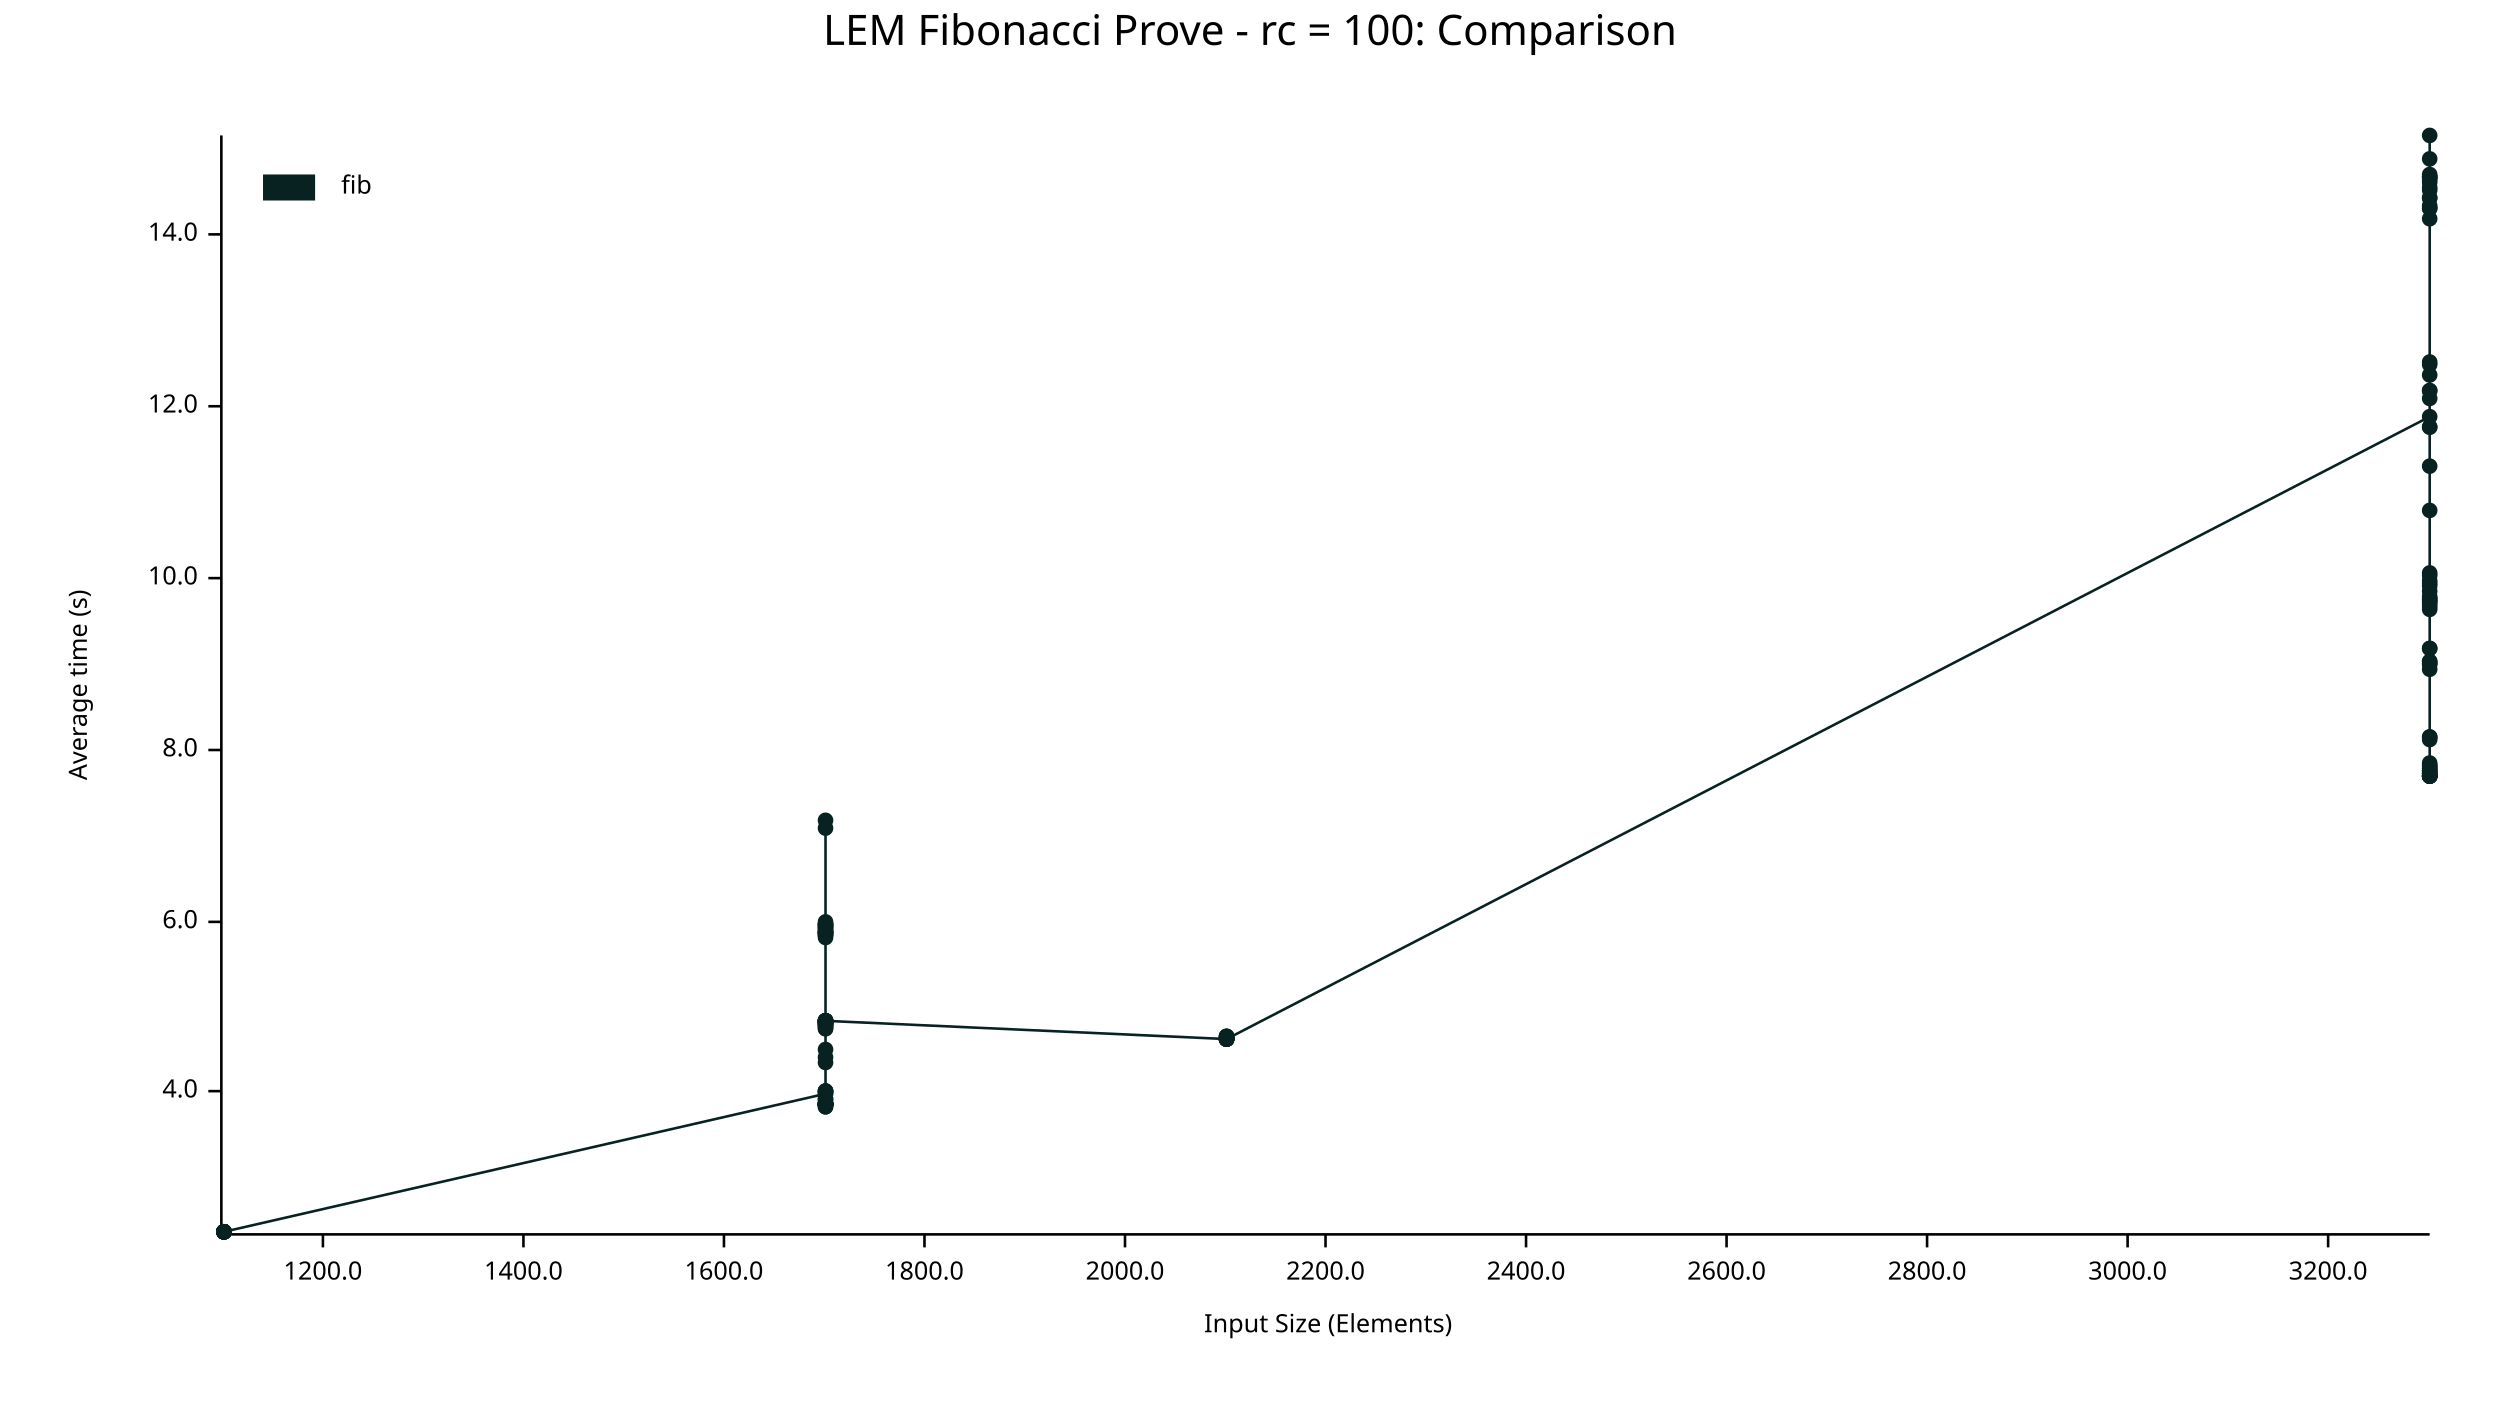
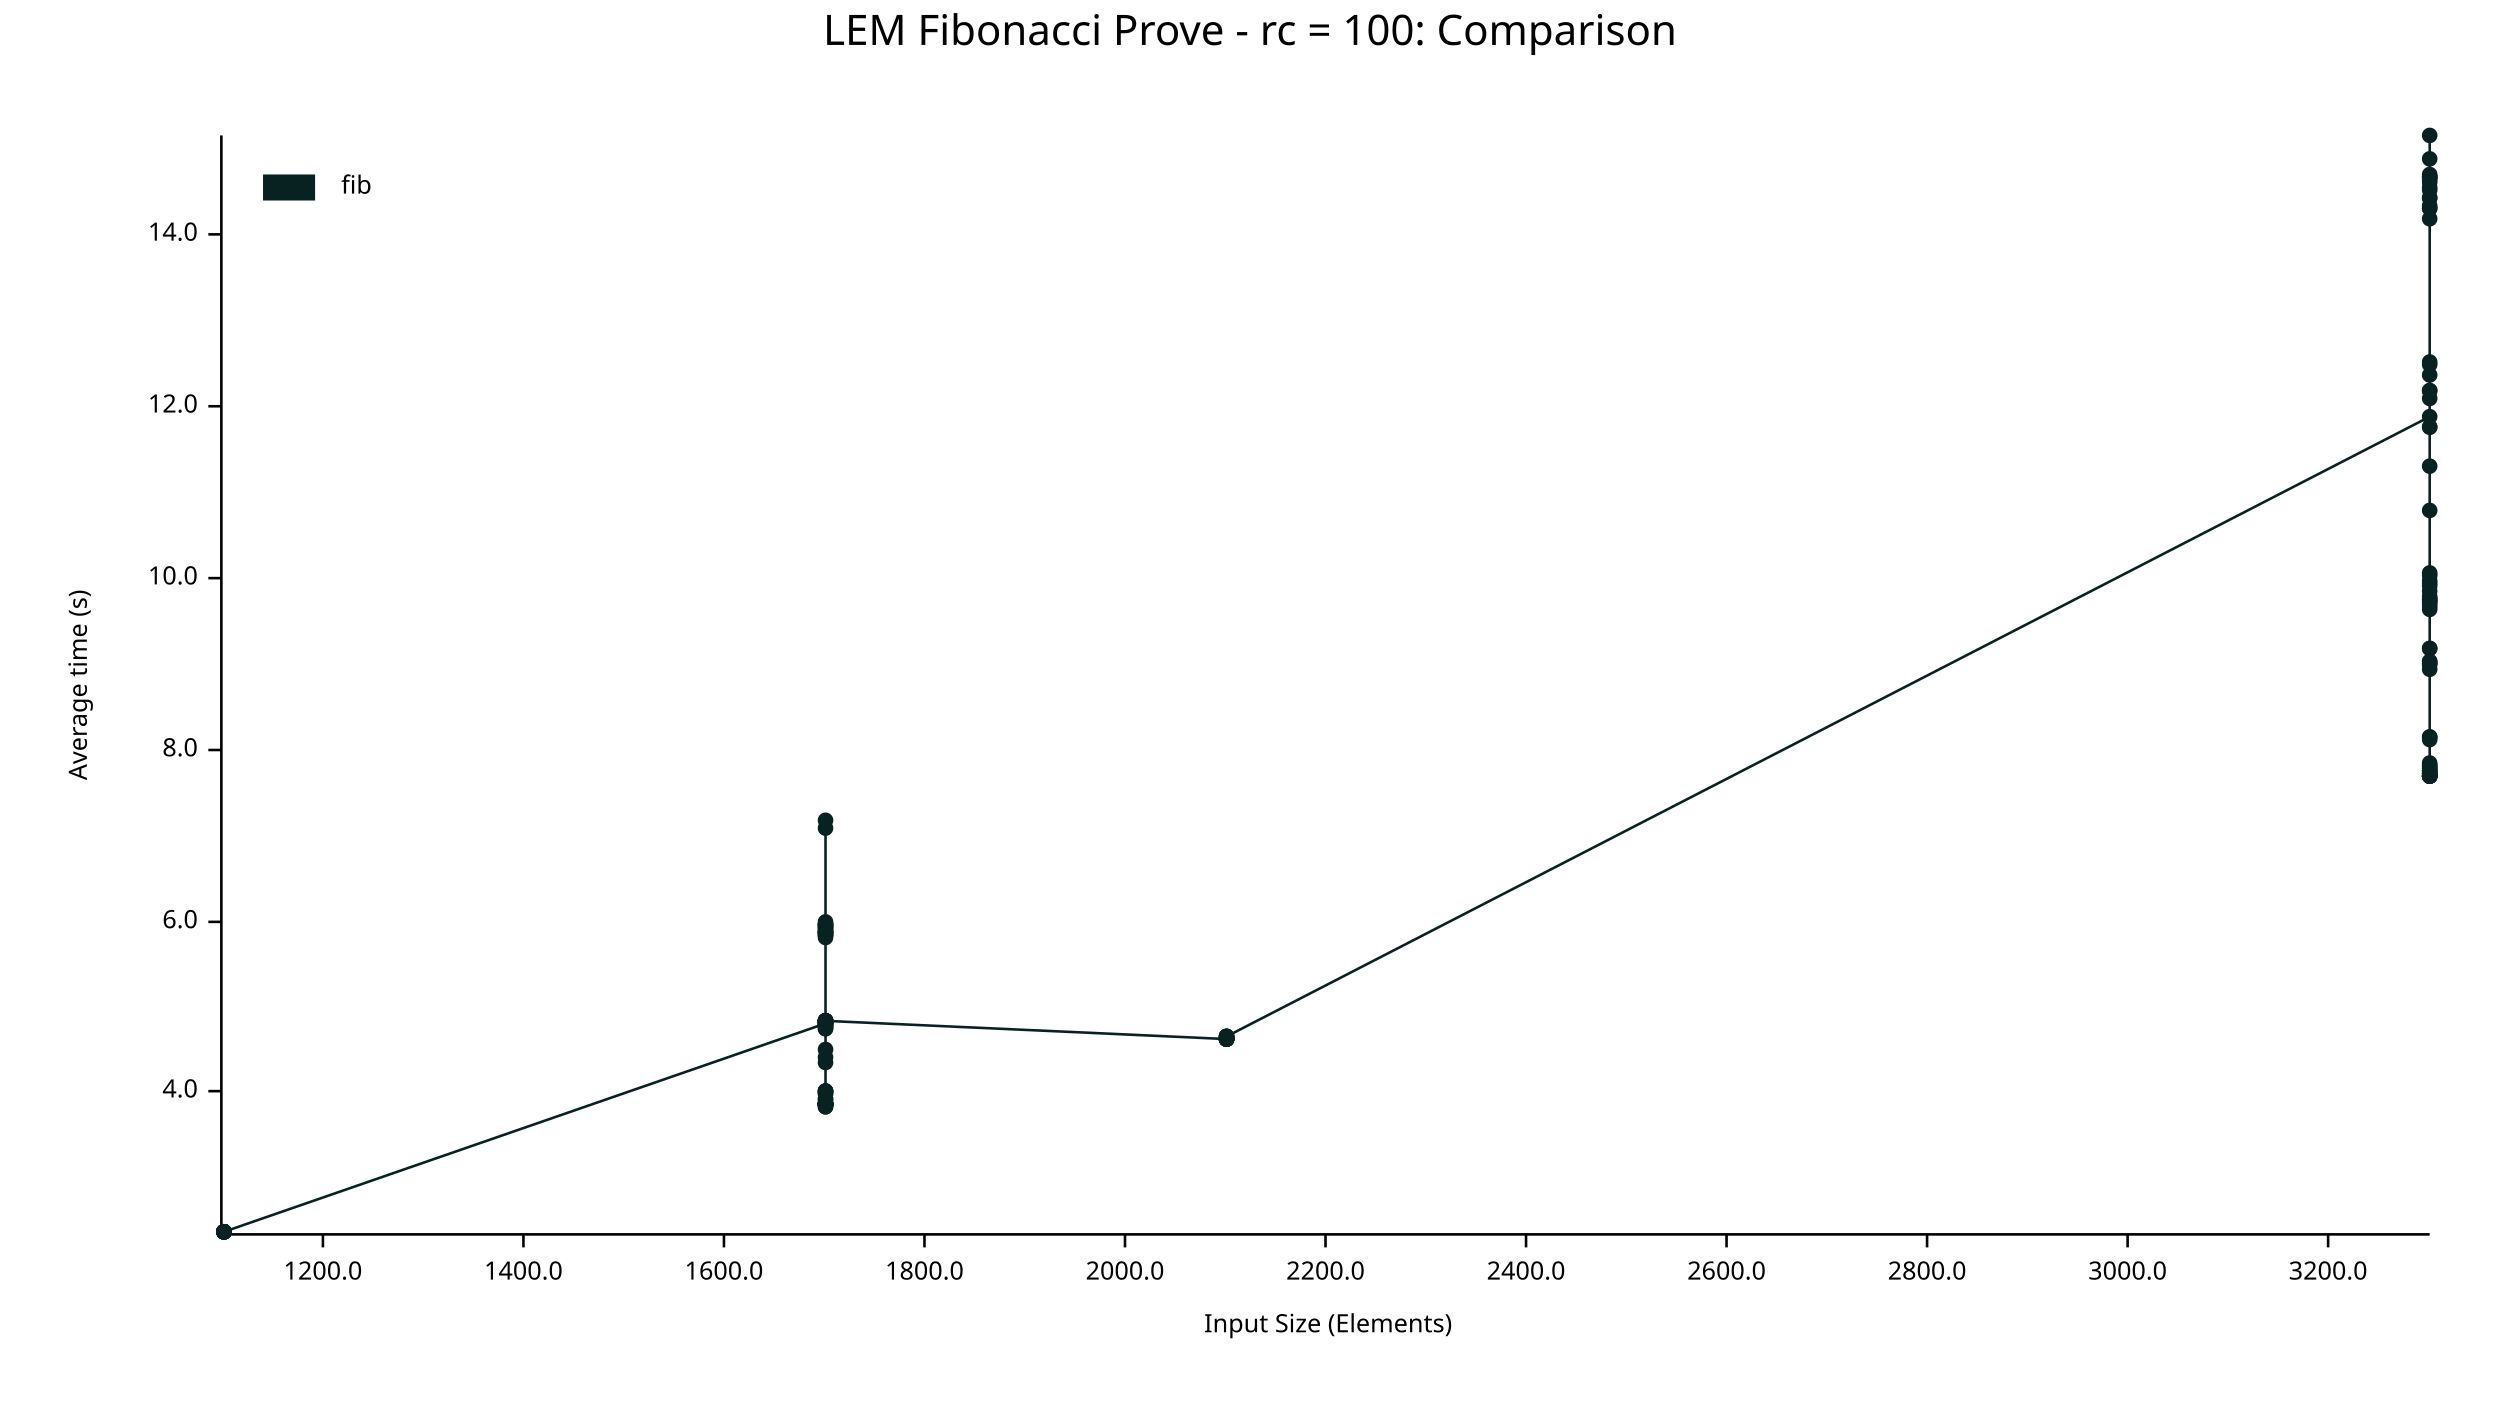
<svg xmlns="http://www.w3.org/2000/svg" width="960" height="540" viewBox="0 0 960 540">
  <text x="480" y="5" dy="0.76em" text-anchor="middle" font-family="sans-serif" font-size="16.129" opacity="1" fill="#000000">
LEM Fibonacci Prove - rc = 100: Comparison
</text>
  <text x="26" y="263" dy="0.76em" text-anchor="middle" font-family="sans-serif" font-size="9.677" opacity="1" fill="#000000" transform="rotate(270, 26, 263)">
Average time (s)
</text>
  <text x="510" y="514" dy="-0.5ex" text-anchor="middle" font-family="sans-serif" font-size="9.677" opacity="1" fill="#000000">
Input Size (Elements)
</text>
  <polyline fill="none" opacity="1" stroke="#000000" stroke-width="1" points="85,52 85,473 " />
  <text x="76" y="419" dy="0.5ex" text-anchor="end" font-family="sans-serif" font-size="9.677" opacity="1" fill="#000000">
4.0
</text>
  <polyline fill="none" opacity="1" stroke="#000000" stroke-width="1" points="80,419 85,419 " />
  <text x="76" y="354" dy="0.5ex" text-anchor="end" font-family="sans-serif" font-size="9.677" opacity="1" fill="#000000">
6.0
</text>
  <polyline fill="none" opacity="1" stroke="#000000" stroke-width="1" points="80,354 85,354 " />
  <text x="76" y="288" dy="0.5ex" text-anchor="end" font-family="sans-serif" font-size="9.677" opacity="1" fill="#000000">
8.0
</text>
  <polyline fill="none" opacity="1" stroke="#000000" stroke-width="1" points="80,288 85,288 " />
  <text x="76" y="222" dy="0.5ex" text-anchor="end" font-family="sans-serif" font-size="9.677" opacity="1" fill="#000000">
10.0
</text>
  <polyline fill="none" opacity="1" stroke="#000000" stroke-width="1" points="80,222 85,222 " />
  <text x="76" y="156" dy="0.5ex" text-anchor="end" font-family="sans-serif" font-size="9.677" opacity="1" fill="#000000">
12.0
</text>
  <polyline fill="none" opacity="1" stroke="#000000" stroke-width="1" points="80,156 85,156 " />
  <text x="76" y="90" dy="0.5ex" text-anchor="end" font-family="sans-serif" font-size="9.677" opacity="1" fill="#000000">
14.0
</text>
  <polyline fill="none" opacity="1" stroke="#000000" stroke-width="1" points="80,90 85,90 " />
  <polyline fill="none" opacity="1" stroke="#000000" stroke-width="1" points="86,474 933,474 " />
  <text x="124" y="484" dy="0.76em" text-anchor="middle" font-family="sans-serif" font-size="9.677" opacity="1" fill="#000000">
1200.0
</text>
  <polyline fill="none" opacity="1" stroke="#000000" stroke-width="1" points="124,474 124,479 " />
  <text x="201" y="484" dy="0.76em" text-anchor="middle" font-family="sans-serif" font-size="9.677" opacity="1" fill="#000000">
1400.0
</text>
  <polyline fill="none" opacity="1" stroke="#000000" stroke-width="1" points="201,474 201,479 " />
  <text x="278" y="484" dy="0.76em" text-anchor="middle" font-family="sans-serif" font-size="9.677" opacity="1" fill="#000000">
1600.0
</text>
  <polyline fill="none" opacity="1" stroke="#000000" stroke-width="1" points="278,474 278,479 " />
  <text x="355" y="484" dy="0.76em" text-anchor="middle" font-family="sans-serif" font-size="9.677" opacity="1" fill="#000000">
1800.0
</text>
  <polyline fill="none" opacity="1" stroke="#000000" stroke-width="1" points="355,474 355,479 " />
  <text x="432" y="484" dy="0.76em" text-anchor="middle" font-family="sans-serif" font-size="9.677" opacity="1" fill="#000000">
2000.0
</text>
  <polyline fill="none" opacity="1" stroke="#000000" stroke-width="1" points="432,474 432,479 " />
  <text x="509" y="484" dy="0.76em" text-anchor="middle" font-family="sans-serif" font-size="9.677" opacity="1" fill="#000000">
2200.0
</text>
  <polyline fill="none" opacity="1" stroke="#000000" stroke-width="1" points="509,474 509,479 " />
  <text x="586" y="484" dy="0.76em" text-anchor="middle" font-family="sans-serif" font-size="9.677" opacity="1" fill="#000000">
2400.0
</text>
  <polyline fill="none" opacity="1" stroke="#000000" stroke-width="1" points="586,474 586,479 " />
  <text x="663" y="484" dy="0.76em" text-anchor="middle" font-family="sans-serif" font-size="9.677" opacity="1" fill="#000000">
2600.0
</text>
  <polyline fill="none" opacity="1" stroke="#000000" stroke-width="1" points="663,474 663,479 " />
  <text x="740" y="484" dy="0.76em" text-anchor="middle" font-family="sans-serif" font-size="9.677" opacity="1" fill="#000000">
2800.0
</text>
  <polyline fill="none" opacity="1" stroke="#000000" stroke-width="1" points="740,474 740,479 " />
  <text x="817" y="484" dy="0.76em" text-anchor="middle" font-family="sans-serif" font-size="9.677" opacity="1" fill="#000000">
3000.0
</text>
  <polyline fill="none" opacity="1" stroke="#000000" stroke-width="1" points="817,474 817,479 " />
  <text x="894" y="484" dy="0.76em" text-anchor="middle" font-family="sans-serif" font-size="9.677" opacity="1" fill="#000000">
3200.0
</text>
  <polyline fill="none" opacity="1" stroke="#000000" stroke-width="1" points="894,474 894,479 " />
  <circle cx="86" cy="473" r="3" opacity="1" fill="#082222" stroke="none" stroke-width="1" />
  <circle cx="86" cy="473" r="3" opacity="1" fill="#082222" stroke="none" stroke-width="1" />
  <circle cx="86" cy="473" r="3" opacity="1" fill="#082222" stroke="none" stroke-width="1" />
  <circle cx="86" cy="473" r="3" opacity="1" fill="#082222" stroke="none" stroke-width="1" />
  <circle cx="86" cy="473" r="3" opacity="1" fill="#082222" stroke="none" stroke-width="1" />
  <circle cx="86" cy="473" r="3" opacity="1" fill="#082222" stroke="none" stroke-width="1" />
  <circle cx="86" cy="473" r="3" opacity="1" fill="#082222" stroke="none" stroke-width="1" />
  <circle cx="86" cy="473" r="3" opacity="1" fill="#082222" stroke="none" stroke-width="1" />
  <circle cx="86" cy="473" r="3" opacity="1" fill="#082222" stroke="none" stroke-width="1" />
  <circle cx="86" cy="473" r="3" opacity="1" fill="#082222" stroke="none" stroke-width="1" />
  <circle cx="86" cy="473" r="3" opacity="1" fill="#082222" stroke="none" stroke-width="1" />
  <circle cx="86" cy="473" r="3" opacity="1" fill="#082222" stroke="none" stroke-width="1" />
  <circle cx="86" cy="473" r="3" opacity="1" fill="#082222" stroke="none" stroke-width="1" />
  <circle cx="86" cy="473" r="3" opacity="1" fill="#082222" stroke="none" stroke-width="1" />
+   <circle cx="86" cy="473" r="3" opacity="1" fill="#082222" stroke="none" stroke-width="1" />
+   <circle cx="317" cy="393" r="3" opacity="1" fill="#082222" stroke="none" stroke-width="1" />
+   <circle cx="317" cy="395" r="3" opacity="1" fill="#082222" stroke="none" stroke-width="1" />
+   <circle cx="317" cy="393" r="3" opacity="1" fill="#082222" stroke="none" stroke-width="1" />
+   <circle cx="317" cy="422" r="3" opacity="1" fill="#082222" stroke="none" stroke-width="1" />
+   <circle cx="317" cy="355" r="3" opacity="1" fill="#082222" stroke="none" stroke-width="1" />
+   <circle cx="317" cy="358" r="3" opacity="1" fill="#082222" stroke="none" stroke-width="1" />
+   <circle cx="317" cy="424" r="3" opacity="1" fill="#082222" stroke="none" stroke-width="1" />
  <circle cx="317" cy="420" r="3" opacity="1" fill="#082222" stroke="none" stroke-width="1" />
-   <circle cx="317" cy="393" r="3" opacity="1" fill="#082222" stroke="none" stroke-width="1" />
-   <circle cx="317" cy="424" r="3" opacity="1" fill="#082222" stroke="none" stroke-width="1" />
-   <circle cx="317" cy="392" r="3" opacity="1" fill="#082222" stroke="none" stroke-width="1" />
+   <circle cx="317" cy="424" r="3" opacity="1" fill="#082222" stroke="none" stroke-width="1" />
+   <circle cx="317" cy="425" r="3" opacity="1" fill="#082222" stroke="none" stroke-width="1" />
+   <circle cx="317" cy="424" r="3" opacity="1" fill="#082222" stroke="none" stroke-width="1" />
+   <circle cx="317" cy="424" r="3" opacity="1" fill="#082222" stroke="none" stroke-width="1" />
+   <circle cx="317" cy="318" r="3" opacity="1" fill="#082222" stroke="none" stroke-width="1" />
+   <circle cx="317" cy="392" r="3" opacity="1" fill="#082222" stroke="none" stroke-width="1" />
+   <circle cx="317" cy="356" r="3" opacity="1" fill="#082222" stroke="none" stroke-width="1" />
+   <circle cx="317" cy="392" r="3" opacity="1" fill="#082222" stroke="none" stroke-width="1" />
+   <circle cx="317" cy="355" r="3" opacity="1" fill="#082222" stroke="none" stroke-width="1" />
+   <circle cx="317" cy="419" r="3" opacity="1" fill="#082222" stroke="none" stroke-width="1" />
+   <circle cx="317" cy="392" r="3" opacity="1" fill="#082222" stroke="none" stroke-width="1" />
+   <circle cx="317" cy="392" r="3" opacity="1" fill="#082222" stroke="none" stroke-width="1" />
+   <circle cx="317" cy="424" r="3" opacity="1" fill="#082222" stroke="none" stroke-width="1" />
+   <circle cx="317" cy="424" r="3" opacity="1" fill="#082222" stroke="none" stroke-width="1" />
  <circle cx="317" cy="395" r="3" opacity="1" fill="#082222" stroke="none" stroke-width="1" />
-   <circle cx="317" cy="358" r="3" opacity="1" fill="#082222" stroke="none" stroke-width="1" />
-   <circle cx="317" cy="355" r="3" opacity="1" fill="#082222" stroke="none" stroke-width="1" />
+   <circle cx="317" cy="424" r="3" opacity="1" fill="#082222" stroke="none" stroke-width="1" />
+   <circle cx="317" cy="359" r="3" opacity="1" fill="#082222" stroke="none" stroke-width="1" />
+   <circle cx="317" cy="359" r="3" opacity="1" fill="#082222" stroke="none" stroke-width="1" />
  <circle cx="317" cy="356" r="3" opacity="1" fill="#082222" stroke="none" stroke-width="1" />
-   <circle cx="317" cy="393" r="3" opacity="1" fill="#082222" stroke="none" stroke-width="1" />
+   <circle cx="317" cy="392" r="3" opacity="1" fill="#082222" stroke="none" stroke-width="1" />
+   <circle cx="317" cy="424" r="3" opacity="1" fill="#082222" stroke="none" stroke-width="1" />
+   <circle cx="317" cy="392" r="3" opacity="1" fill="#082222" stroke="none" stroke-width="1" />
+   <circle cx="317" cy="392" r="3" opacity="1" fill="#082222" stroke="none" stroke-width="1" />
+   <circle cx="317" cy="355" r="3" opacity="1" fill="#082222" stroke="none" stroke-width="1" />
+   <circle cx="317" cy="424" r="3" opacity="1" fill="#082222" stroke="none" stroke-width="1" />
+   <circle cx="317" cy="406" r="3" opacity="1" fill="#082222" stroke="none" stroke-width="1" />
+   <circle cx="317" cy="392" r="3" opacity="1" fill="#082222" stroke="none" stroke-width="1" />
+   <circle cx="317" cy="423" r="3" opacity="1" fill="#082222" stroke="none" stroke-width="1" />
+   <circle cx="317" cy="394" r="3" opacity="1" fill="#082222" stroke="none" stroke-width="1" />
+   <circle cx="317" cy="357" r="3" opacity="1" fill="#082222" stroke="none" stroke-width="1" />
+   <circle cx="317" cy="393" r="3" opacity="1" fill="#082222" stroke="none" stroke-width="1" />
+   <circle cx="317" cy="419" r="3" opacity="1" fill="#082222" stroke="none" stroke-width="1" />
+   <circle cx="317" cy="420" r="3" opacity="1" fill="#082222" stroke="none" stroke-width="1" />
+   <circle cx="317" cy="356" r="3" opacity="1" fill="#082222" stroke="none" stroke-width="1" />
+   <circle cx="317" cy="419" r="3" opacity="1" fill="#082222" stroke="none" stroke-width="1" />
+   <circle cx="317" cy="359" r="3" opacity="1" fill="#082222" stroke="none" stroke-width="1" />
+   <circle cx="317" cy="393" r="3" opacity="1" fill="#082222" stroke="none" stroke-width="1" />
+   <circle cx="317" cy="424" r="3" opacity="1" fill="#082222" stroke="none" stroke-width="1" />
+   <circle cx="317" cy="358" r="3" opacity="1" fill="#082222" stroke="none" stroke-width="1" />
  <circle cx="317" cy="425" r="3" opacity="1" fill="#082222" stroke="none" stroke-width="1" />
-   <circle cx="317" cy="359" r="3" opacity="1" fill="#082222" stroke="none" stroke-width="1" />
-   <circle cx="317" cy="355" r="3" opacity="1" fill="#082222" stroke="none" stroke-width="1" />
+   <circle cx="317" cy="424" r="3" opacity="1" fill="#082222" stroke="none" stroke-width="1" />
+   <circle cx="317" cy="424" r="3" opacity="1" fill="#082222" stroke="none" stroke-width="1" />
+   <circle cx="317" cy="358" r="3" opacity="1" fill="#082222" stroke="none" stroke-width="1" />
  <circle cx="317" cy="357" r="3" opacity="1" fill="#082222" stroke="none" stroke-width="1" />
-   <circle cx="317" cy="358" r="3" opacity="1" fill="#082222" stroke="none" stroke-width="1" />
-   <circle cx="317" cy="424" r="3" opacity="1" fill="#082222" stroke="none" stroke-width="1" />
+   <circle cx="317" cy="424" r="3" opacity="1" fill="#082222" stroke="none" stroke-width="1" />
+   <circle cx="317" cy="355" r="3" opacity="1" fill="#082222" stroke="none" stroke-width="1" />
+   <circle cx="317" cy="360" r="3" opacity="1" fill="#082222" stroke="none" stroke-width="1" />
+   <circle cx="317" cy="358" r="3" opacity="1" fill="#082222" stroke="none" stroke-width="1" />
+   <circle cx="317" cy="315" r="3" opacity="1" fill="#082222" stroke="none" stroke-width="1" />
+   <circle cx="317" cy="393" r="3" opacity="1" fill="#082222" stroke="none" stroke-width="1" />
+   <circle cx="317" cy="419" r="3" opacity="1" fill="#082222" stroke="none" stroke-width="1" />
+   <circle cx="317" cy="354" r="3" opacity="1" fill="#082222" stroke="none" stroke-width="1" />
+   <circle cx="317" cy="394" r="3" opacity="1" fill="#082222" stroke="none" stroke-width="1" />
  <circle cx="317" cy="408" r="3" opacity="1" fill="#082222" stroke="none" stroke-width="1" />
-   <circle cx="317" cy="359" r="3" opacity="1" fill="#082222" stroke="none" stroke-width="1" />
-   <circle cx="317" cy="392" r="3" opacity="1" fill="#082222" stroke="none" stroke-width="1" />
-   <circle cx="317" cy="424" r="3" opacity="1" fill="#082222" stroke="none" stroke-width="1" />
+   <circle cx="317" cy="422" r="3" opacity="1" fill="#082222" stroke="none" stroke-width="1" />
  <circle cx="317" cy="403" r="3" opacity="1" fill="#082222" stroke="none" stroke-width="1" />
+   <circle cx="317" cy="424" r="3" opacity="1" fill="#082222" stroke="none" stroke-width="1" />
  <circle cx="317" cy="394" r="3" opacity="1" fill="#082222" stroke="none" stroke-width="1" />
-   <circle cx="317" cy="358" r="3" opacity="1" fill="#082222" stroke="none" stroke-width="1" />
-   <circle cx="317" cy="425" r="3" opacity="1" fill="#082222" stroke="none" stroke-width="1" />
-   <circle cx="317" cy="424" r="3" opacity="1" fill="#082222" stroke="none" stroke-width="1" />
-   <circle cx="317" cy="356" r="3" opacity="1" fill="#082222" stroke="none" stroke-width="1" />
-   <circle cx="317" cy="392" r="3" opacity="1" fill="#082222" stroke="none" stroke-width="1" />
-   <circle cx="317" cy="392" r="3" opacity="1" fill="#082222" stroke="none" stroke-width="1" />
-   <circle cx="317" cy="392" r="3" opacity="1" fill="#082222" stroke="none" stroke-width="1" />
-   <circle cx="317" cy="424" r="3" opacity="1" fill="#082222" stroke="none" stroke-width="1" />
-   <circle cx="317" cy="424" r="3" opacity="1" fill="#082222" stroke="none" stroke-width="1" />
-   <circle cx="317" cy="424" r="3" opacity="1" fill="#082222" stroke="none" stroke-width="1" />
-   <circle cx="317" cy="393" r="3" opacity="1" fill="#082222" stroke="none" stroke-width="1" />
-   <circle cx="317" cy="395" r="3" opacity="1" fill="#082222" stroke="none" stroke-width="1" />
-   <circle cx="317" cy="424" r="3" opacity="1" fill="#082222" stroke="none" stroke-width="1" />
-   <circle cx="317" cy="315" r="3" opacity="1" fill="#082222" stroke="none" stroke-width="1" />
-   <circle cx="317" cy="423" r="3" opacity="1" fill="#082222" stroke="none" stroke-width="1" />
-   <circle cx="317" cy="318" r="3" opacity="1" fill="#082222" stroke="none" stroke-width="1" />
-   <circle cx="317" cy="419" r="3" opacity="1" fill="#082222" stroke="none" stroke-width="1" />
-   <circle cx="317" cy="392" r="3" opacity="1" fill="#082222" stroke="none" stroke-width="1" />
-   <circle cx="317" cy="358" r="3" opacity="1" fill="#082222" stroke="none" stroke-width="1" />
-   <circle cx="317" cy="419" r="3" opacity="1" fill="#082222" stroke="none" stroke-width="1" />
-   <circle cx="317" cy="357" r="3" opacity="1" fill="#082222" stroke="none" stroke-width="1" />
-   <circle cx="317" cy="393" r="3" opacity="1" fill="#082222" stroke="none" stroke-width="1" />
-   <circle cx="317" cy="424" r="3" opacity="1" fill="#082222" stroke="none" stroke-width="1" />
-   <circle cx="317" cy="354" r="3" opacity="1" fill="#082222" stroke="none" stroke-width="1" />
-   <circle cx="317" cy="359" r="3" opacity="1" fill="#082222" stroke="none" stroke-width="1" />
-   <circle cx="317" cy="393" r="3" opacity="1" fill="#082222" stroke="none" stroke-width="1" />
-   <circle cx="317" cy="355" r="3" opacity="1" fill="#082222" stroke="none" stroke-width="1" />
-   <circle cx="317" cy="424" r="3" opacity="1" fill="#082222" stroke="none" stroke-width="1" />
-   <circle cx="317" cy="393" r="3" opacity="1" fill="#082222" stroke="none" stroke-width="1" />
-   <circle cx="317" cy="356" r="3" opacity="1" fill="#082222" stroke="none" stroke-width="1" />
-   <circle cx="317" cy="355" r="3" opacity="1" fill="#082222" stroke="none" stroke-width="1" />
-   <circle cx="317" cy="358" r="3" opacity="1" fill="#082222" stroke="none" stroke-width="1" />
-   <circle cx="317" cy="420" r="3" opacity="1" fill="#082222" stroke="none" stroke-width="1" />
-   <circle cx="317" cy="360" r="3" opacity="1" fill="#082222" stroke="none" stroke-width="1" />
-   <circle cx="317" cy="424" r="3" opacity="1" fill="#082222" stroke="none" stroke-width="1" />
-   <circle cx="317" cy="394" r="3" opacity="1" fill="#082222" stroke="none" stroke-width="1" />
-   <circle cx="317" cy="424" r="3" opacity="1" fill="#082222" stroke="none" stroke-width="1" />
-   <circle cx="317" cy="392" r="3" opacity="1" fill="#082222" stroke="none" stroke-width="1" />
-   <circle cx="317" cy="422" r="3" opacity="1" fill="#082222" stroke="none" stroke-width="1" />
-   <circle cx="317" cy="394" r="3" opacity="1" fill="#082222" stroke="none" stroke-width="1" />
-   <circle cx="317" cy="422" r="3" opacity="1" fill="#082222" stroke="none" stroke-width="1" />
-   <circle cx="317" cy="424" r="3" opacity="1" fill="#082222" stroke="none" stroke-width="1" />
-   <circle cx="317" cy="419" r="3" opacity="1" fill="#082222" stroke="none" stroke-width="1" />
-   <circle cx="317" cy="419" r="3" opacity="1" fill="#082222" stroke="none" stroke-width="1" />
-   <circle cx="317" cy="424" r="3" opacity="1" fill="#082222" stroke="none" stroke-width="1" />
-   <circle cx="317" cy="406" r="3" opacity="1" fill="#082222" stroke="none" stroke-width="1" />
-   <circle cx="317" cy="424" r="3" opacity="1" fill="#082222" stroke="none" stroke-width="1" />
-   <circle cx="317" cy="392" r="3" opacity="1" fill="#082222" stroke="none" stroke-width="1" />
-   <circle cx="317" cy="392" r="3" opacity="1" fill="#082222" stroke="none" stroke-width="1" />
-   <circle cx="471" cy="399" r="3" opacity="1" fill="#082222" stroke="none" stroke-width="1" />
-   <circle cx="471" cy="399" r="3" opacity="1" fill="#082222" stroke="none" stroke-width="1" />
-   <circle cx="471" cy="399" r="3" opacity="1" fill="#082222" stroke="none" stroke-width="1" />
-   <circle cx="471" cy="398" r="3" opacity="1" fill="#082222" stroke="none" stroke-width="1" />
-   <circle cx="471" cy="399" r="3" opacity="1" fill="#082222" stroke="none" stroke-width="1" />
-   <circle cx="471" cy="399" r="3" opacity="1" fill="#082222" stroke="none" stroke-width="1" />
-   <circle cx="471" cy="399" r="3" opacity="1" fill="#082222" stroke="none" stroke-width="1" />
-   <circle cx="471" cy="398" r="3" opacity="1" fill="#082222" stroke="none" stroke-width="1" />
-   <circle cx="471" cy="399" r="3" opacity="1" fill="#082222" stroke="none" stroke-width="1" />
-   <circle cx="471" cy="398" r="3" opacity="1" fill="#082222" stroke="none" stroke-width="1" />
-   <circle cx="471" cy="399" r="3" opacity="1" fill="#082222" stroke="none" stroke-width="1" />
-   <circle cx="471" cy="398" r="3" opacity="1" fill="#082222" stroke="none" stroke-width="1" />
-   <circle cx="471" cy="399" r="3" opacity="1" fill="#082222" stroke="none" stroke-width="1" />
-   <circle cx="471" cy="399" r="3" opacity="1" fill="#082222" stroke="none" stroke-width="1" />
+   <circle cx="317" cy="393" r="3" opacity="1" fill="#082222" stroke="none" stroke-width="1" />
+   <circle cx="317" cy="358" r="3" opacity="1" fill="#082222" stroke="none" stroke-width="1" />
+   <circle cx="317" cy="424" r="3" opacity="1" fill="#082222" stroke="none" stroke-width="1" />
+   <circle cx="317" cy="392" r="3" opacity="1" fill="#082222" stroke="none" stroke-width="1" />
+   <circle cx="471" cy="399" r="3" opacity="1" fill="#082222" stroke="none" stroke-width="1" />
+   <circle cx="471" cy="399" r="3" opacity="1" fill="#082222" stroke="none" stroke-width="1" />
+   <circle cx="471" cy="399" r="3" opacity="1" fill="#082222" stroke="none" stroke-width="1" />
+   <circle cx="471" cy="399" r="3" opacity="1" fill="#082222" stroke="none" stroke-width="1" />
+   <circle cx="471" cy="398" r="3" opacity="1" fill="#082222" stroke="none" stroke-width="1" />
+   <circle cx="471" cy="399" r="3" opacity="1" fill="#082222" stroke="none" stroke-width="1" />
+   <circle cx="471" cy="399" r="3" opacity="1" fill="#082222" stroke="none" stroke-width="1" />
+   <circle cx="471" cy="398" r="3" opacity="1" fill="#082222" stroke="none" stroke-width="1" />
+   <circle cx="471" cy="398" r="3" opacity="1" fill="#082222" stroke="none" stroke-width="1" />
+   <circle cx="471" cy="399" r="3" opacity="1" fill="#082222" stroke="none" stroke-width="1" />
+   <circle cx="471" cy="399" r="3" opacity="1" fill="#082222" stroke="none" stroke-width="1" />
+   <circle cx="471" cy="398" r="3" opacity="1" fill="#082222" stroke="none" stroke-width="1" />
+   <circle cx="471" cy="399" r="3" opacity="1" fill="#082222" stroke="none" stroke-width="1" />
+   <circle cx="471" cy="399" r="3" opacity="1" fill="#082222" stroke="none" stroke-width="1" />
+   <circle cx="471" cy="398" r="3" opacity="1" fill="#082222" stroke="none" stroke-width="1" />
  <circle cx="933" cy="160" r="3" opacity="1" fill="#082222" stroke="none" stroke-width="1" />
+   <circle cx="933" cy="76" r="3" opacity="1" fill="#082222" stroke="none" stroke-width="1" />
+   <circle cx="933" cy="297" r="3" opacity="1" fill="#082222" stroke="none" stroke-width="1" />
+   <circle cx="933" cy="283" r="3" opacity="1" fill="#082222" stroke="none" stroke-width="1" />
+   <circle cx="933" cy="230" r="3" opacity="1" fill="#082222" stroke="none" stroke-width="1" />
+   <circle cx="933" cy="227" r="3" opacity="1" fill="#082222" stroke="none" stroke-width="1" />
  <circle cx="933" cy="255" r="3" opacity="1" fill="#082222" stroke="none" stroke-width="1" />
+   <circle cx="933" cy="296" r="3" opacity="1" fill="#082222" stroke="none" stroke-width="1" />
+   <circle cx="933" cy="69" r="3" opacity="1" fill="#082222" stroke="none" stroke-width="1" />
+   <circle cx="933" cy="284" r="3" opacity="1" fill="#082222" stroke="none" stroke-width="1" />
  <circle cx="933" cy="68" r="3" opacity="1" fill="#082222" stroke="none" stroke-width="1" />
  <circle cx="933" cy="297" r="3" opacity="1" fill="#082222" stroke="none" stroke-width="1" />
  <circle cx="933" cy="298" r="3" opacity="1" fill="#082222" stroke="none" stroke-width="1" />
+   <circle cx="933" cy="230" r="3" opacity="1" fill="#082222" stroke="none" stroke-width="1" />
+   <circle cx="933" cy="295" r="3" opacity="1" fill="#082222" stroke="none" stroke-width="1" />
+   <circle cx="933" cy="70" r="3" opacity="1" fill="#082222" stroke="none" stroke-width="1" />
+   <circle cx="933" cy="294" r="3" opacity="1" fill="#082222" stroke="none" stroke-width="1" />
+   <circle cx="933" cy="150" r="3" opacity="1" fill="#082222" stroke="none" stroke-width="1" />
+   <circle cx="933" cy="231" r="3" opacity="1" fill="#082222" stroke="none" stroke-width="1" />
+   <circle cx="933" cy="68" r="3" opacity="1" fill="#082222" stroke="none" stroke-width="1" />
+   <circle cx="933" cy="76" r="3" opacity="1" fill="#082222" stroke="none" stroke-width="1" />
  <circle cx="933" cy="254" r="3" opacity="1" fill="#082222" stroke="none" stroke-width="1" />
-   <circle cx="933" cy="294" r="3" opacity="1" fill="#082222" stroke="none" stroke-width="1" />
+   <circle cx="933" cy="293" r="3" opacity="1" fill="#082222" stroke="none" stroke-width="1" />
+   <circle cx="933" cy="79" r="3" opacity="1" fill="#082222" stroke="none" stroke-width="1" />
+   <circle cx="933" cy="298" r="3" opacity="1" fill="#082222" stroke="none" stroke-width="1" />
+   <circle cx="933" cy="221" r="3" opacity="1" fill="#082222" stroke="none" stroke-width="1" />
+   <circle cx="933" cy="298" r="3" opacity="1" fill="#082222" stroke="none" stroke-width="1" />
+   <circle cx="933" cy="68" r="3" opacity="1" fill="#082222" stroke="none" stroke-width="1" />
+   <circle cx="933" cy="80" r="3" opacity="1" fill="#082222" stroke="none" stroke-width="1" />
  <circle cx="933" cy="296" r="3" opacity="1" fill="#082222" stroke="none" stroke-width="1" />
-   <circle cx="933" cy="296" r="3" opacity="1" fill="#082222" stroke="none" stroke-width="1" />
-   <circle cx="933" cy="230" r="3" opacity="1" fill="#082222" stroke="none" stroke-width="1" />
-   <circle cx="933" cy="284" r="3" opacity="1" fill="#082222" stroke="none" stroke-width="1" />
+   <circle cx="933" cy="233" r="3" opacity="1" fill="#082222" stroke="none" stroke-width="1" />
+   <circle cx="933" cy="150" r="3" opacity="1" fill="#082222" stroke="none" stroke-width="1" />
+   <circle cx="933" cy="298" r="3" opacity="1" fill="#082222" stroke="none" stroke-width="1" />
  <circle cx="933" cy="140" r="3" opacity="1" fill="#082222" stroke="none" stroke-width="1" />
+   <circle cx="933" cy="298" r="3" opacity="1" fill="#082222" stroke="none" stroke-width="1" />
+   <circle cx="933" cy="84" r="3" opacity="1" fill="#082222" stroke="none" stroke-width="1" />
+   <circle cx="933" cy="153" r="3" opacity="1" fill="#082222" stroke="none" stroke-width="1" />
+   <circle cx="933" cy="73" r="3" opacity="1" fill="#082222" stroke="none" stroke-width="1" />
+   <circle cx="933" cy="61" r="3" opacity="1" fill="#082222" stroke="none" stroke-width="1" />
+   <circle cx="933" cy="298" r="3" opacity="1" fill="#082222" stroke="none" stroke-width="1" />
+   <circle cx="933" cy="298" r="3" opacity="1" fill="#082222" stroke="none" stroke-width="1" />
+   <circle cx="933" cy="255" r="3" opacity="1" fill="#082222" stroke="none" stroke-width="1" />
+   <circle cx="933" cy="249" r="3" opacity="1" fill="#082222" stroke="none" stroke-width="1" />
+   <circle cx="933" cy="67" r="3" opacity="1" fill="#082222" stroke="none" stroke-width="1" />
+   <circle cx="933" cy="224" r="3" opacity="1" fill="#082222" stroke="none" stroke-width="1" />
+   <circle cx="933" cy="298" r="3" opacity="1" fill="#082222" stroke="none" stroke-width="1" />
+   <circle cx="933" cy="283" r="3" opacity="1" fill="#082222" stroke="none" stroke-width="1" />
+   <circle cx="933" cy="164" r="3" opacity="1" fill="#082222" stroke="none" stroke-width="1" />
  <circle cx="933" cy="297" r="3" opacity="1" fill="#082222" stroke="none" stroke-width="1" />
-   <circle cx="933" cy="231" r="3" opacity="1" fill="#082222" stroke="none" stroke-width="1" />
-   <circle cx="933" cy="225" r="3" opacity="1" fill="#082222" stroke="none" stroke-width="1" />
-   <circle cx="933" cy="257" r="3" opacity="1" fill="#082222" stroke="none" stroke-width="1" />
-   <circle cx="933" cy="223" r="3" opacity="1" fill="#082222" stroke="none" stroke-width="1" />
-   <circle cx="933" cy="297" r="3" opacity="1" fill="#082222" stroke="none" stroke-width="1" />
-   <circle cx="933" cy="80" r="3" opacity="1" fill="#082222" stroke="none" stroke-width="1" />
  <circle cx="933" cy="220" r="3" opacity="1" fill="#082222" stroke="none" stroke-width="1" />
  <circle cx="933" cy="249" r="3" opacity="1" fill="#082222" stroke="none" stroke-width="1" />
-   <circle cx="933" cy="139" r="3" opacity="1" fill="#082222" stroke="none" stroke-width="1" />
-   <circle cx="933" cy="70" r="3" opacity="1" fill="#082222" stroke="none" stroke-width="1" />
-   <circle cx="933" cy="52" r="3" opacity="1" fill="#082222" stroke="none" stroke-width="1" />
-   <circle cx="933" cy="76" r="3" opacity="1" fill="#082222" stroke="none" stroke-width="1" />
-   <circle cx="933" cy="298" r="3" opacity="1" fill="#082222" stroke="none" stroke-width="1" />
-   <circle cx="933" cy="233" r="3" opacity="1" fill="#082222" stroke="none" stroke-width="1" />
-   <circle cx="933" cy="283" r="3" opacity="1" fill="#082222" stroke="none" stroke-width="1" />
-   <circle cx="933" cy="84" r="3" opacity="1" fill="#082222" stroke="none" stroke-width="1" />
-   <circle cx="933" cy="298" r="3" opacity="1" fill="#082222" stroke="none" stroke-width="1" />
-   <circle cx="933" cy="79" r="3" opacity="1" fill="#082222" stroke="none" stroke-width="1" />
-   <circle cx="933" cy="67" r="3" opacity="1" fill="#082222" stroke="none" stroke-width="1" />
-   <circle cx="933" cy="164" r="3" opacity="1" fill="#082222" stroke="none" stroke-width="1" />
-   <circle cx="933" cy="298" r="3" opacity="1" fill="#082222" stroke="none" stroke-width="1" />
-   <circle cx="933" cy="153" r="3" opacity="1" fill="#082222" stroke="none" stroke-width="1" />
-   <circle cx="933" cy="230" r="3" opacity="1" fill="#082222" stroke="none" stroke-width="1" />
-   <circle cx="933" cy="229" r="3" opacity="1" fill="#082222" stroke="none" stroke-width="1" />
-   <circle cx="933" cy="255" r="3" opacity="1" fill="#082222" stroke="none" stroke-width="1" />
-   <circle cx="933" cy="295" r="3" opacity="1" fill="#082222" stroke="none" stroke-width="1" />
-   <circle cx="933" cy="293" r="3" opacity="1" fill="#082222" stroke="none" stroke-width="1" />
-   <circle cx="933" cy="179" r="3" opacity="1" fill="#082222" stroke="none" stroke-width="1" />
-   <circle cx="933" cy="76" r="3" opacity="1" fill="#082222" stroke="none" stroke-width="1" />
-   <circle cx="933" cy="295" r="3" opacity="1" fill="#082222" stroke="none" stroke-width="1" />
-   <circle cx="933" cy="224" r="3" opacity="1" fill="#082222" stroke="none" stroke-width="1" />
-   <circle cx="933" cy="150" r="3" opacity="1" fill="#082222" stroke="none" stroke-width="1" />
-   <circle cx="933" cy="68" r="3" opacity="1" fill="#082222" stroke="none" stroke-width="1" />
-   <circle cx="933" cy="231" r="3" opacity="1" fill="#082222" stroke="none" stroke-width="1" />
-   <circle cx="933" cy="254" r="3" opacity="1" fill="#082222" stroke="none" stroke-width="1" />
-   <circle cx="933" cy="68" r="3" opacity="1" fill="#082222" stroke="none" stroke-width="1" />
-   <circle cx="933" cy="294" r="3" opacity="1" fill="#082222" stroke="none" stroke-width="1" />
-   <circle cx="933" cy="283" r="3" opacity="1" fill="#082222" stroke="none" stroke-width="1" />
-   <circle cx="933" cy="73" r="3" opacity="1" fill="#082222" stroke="none" stroke-width="1" />
  <circle cx="933" cy="164" r="3" opacity="1" fill="#082222" stroke="none" stroke-width="1" />
  <circle cx="933" cy="72" r="3" opacity="1" fill="#082222" stroke="none" stroke-width="1" />
-   <circle cx="933" cy="298" r="3" opacity="1" fill="#082222" stroke="none" stroke-width="1" />
-   <circle cx="933" cy="298" r="3" opacity="1" fill="#082222" stroke="none" stroke-width="1" />
+   <circle cx="933" cy="52" r="3" opacity="1" fill="#082222" stroke="none" stroke-width="1" />
+   <circle cx="933" cy="296" r="3" opacity="1" fill="#082222" stroke="none" stroke-width="1" />
+   <circle cx="933" cy="225" r="3" opacity="1" fill="#082222" stroke="none" stroke-width="1" />
+   <circle cx="933" cy="179" r="3" opacity="1" fill="#082222" stroke="none" stroke-width="1" />
+   <circle cx="933" cy="223" r="3" opacity="1" fill="#082222" stroke="none" stroke-width="1" />
+   <circle cx="933" cy="144" r="3" opacity="1" fill="#082222" stroke="none" stroke-width="1" />
+   <circle cx="933" cy="139" r="3" opacity="1" fill="#082222" stroke="none" stroke-width="1" />
+   <circle cx="933" cy="294" r="3" opacity="1" fill="#082222" stroke="none" stroke-width="1" />
+   <circle cx="933" cy="234" r="3" opacity="1" fill="#082222" stroke="none" stroke-width="1" />
+   <circle cx="933" cy="232" r="3" opacity="1" fill="#082222" stroke="none" stroke-width="1" />
  <circle cx="933" cy="80" r="3" opacity="1" fill="#082222" stroke="none" stroke-width="1" />
-   <circle cx="933" cy="227" r="3" opacity="1" fill="#082222" stroke="none" stroke-width="1" />
+   <circle cx="933" cy="257" r="3" opacity="1" fill="#082222" stroke="none" stroke-width="1" />
+   <circle cx="933" cy="231" r="3" opacity="1" fill="#082222" stroke="none" stroke-width="1" />
  <circle cx="933" cy="196" r="3" opacity="1" fill="#082222" stroke="none" stroke-width="1" />
-   <circle cx="933" cy="296" r="3" opacity="1" fill="#082222" stroke="none" stroke-width="1" />
-   <circle cx="933" cy="232" r="3" opacity="1" fill="#082222" stroke="none" stroke-width="1" />
-   <circle cx="933" cy="298" r="3" opacity="1" fill="#082222" stroke="none" stroke-width="1" />
-   <circle cx="933" cy="249" r="3" opacity="1" fill="#082222" stroke="none" stroke-width="1" />
-   <circle cx="933" cy="69" r="3" opacity="1" fill="#082222" stroke="none" stroke-width="1" />
-   <circle cx="933" cy="144" r="3" opacity="1" fill="#082222" stroke="none" stroke-width="1" />
-   <circle cx="933" cy="221" r="3" opacity="1" fill="#082222" stroke="none" stroke-width="1" />
-   <circle cx="933" cy="298" r="3" opacity="1" fill="#082222" stroke="none" stroke-width="1" />
-   <circle cx="933" cy="150" r="3" opacity="1" fill="#082222" stroke="none" stroke-width="1" />
-   <circle cx="933" cy="234" r="3" opacity="1" fill="#082222" stroke="none" stroke-width="1" />
-   <circle cx="933" cy="61" r="3" opacity="1" fill="#082222" stroke="none" stroke-width="1" />
-   <polyline fill="none" opacity="1" stroke="#082222" stroke-width="1" points="86,473 86,473 86,473 86,473 86,473 86,473 86,473 86,473 86,473 86,473 86,473 86,473 86,473 86,473 317,420 317,393 317,424 317,392 317,395 317,358 317,355 317,356 317,393 317,425 317,359 317,355 317,357 317,358 317,424 317,408 317,359 317,392 317,424 317,403 317,394 317,358 317,425 317,424 317,356 317,392 317,392 317,392 317,424 317,424 317,424 317,393 317,395 317,424 317,315 317,423 317,318 317,419 317,392 317,358 317,419 317,357 317,393 317,424 317,354 317,359 317,393 317,355 317,424 317,393 317,356 317,355 317,358 317,420 317,360 317,424 317,394 317,424 317,392 317,422 317,394 317,422 317,424 317,419 317,419 317,424 317,406 317,424 317,392 317,392 471,399 471,399 471,399 471,398 471,399 471,399 471,399 471,398 471,399 471,398 471,399 471,398 471,399 471,399 933,160 933,255 933,68 933,297 933,298 933,254 933,294 933,296 933,296 933,230 933,284 933,140 933,297 933,231 933,225 933,257 933,223 933,297 933,80 933,220 933,249 933,139 933,70 933,52 933,76 933,298 933,233 933,283 933,84 933,298 933,79 933,67 933,164 933,298 933,153 933,230 933,229 933,255 933,295 933,293 933,179 933,76 933,295 933,224 933,150 933,68 933,231 933,254 933,68 933,294 933,283 933,73 933,164 933,72 933,298 933,298 933,80 933,227 933,196 933,296 933,232 933,298 933,249 933,69 933,144 933,221 933,298 933,150 933,234 933,61 " />
+   <circle cx="933" cy="229" r="3" opacity="1" fill="#082222" stroke="none" stroke-width="1" />
+   <circle cx="933" cy="254" r="3" opacity="1" fill="#082222" stroke="none" stroke-width="1" />
+   <circle cx="933" cy="295" r="3" opacity="1" fill="#082222" stroke="none" stroke-width="1" />
+   <polyline fill="none" opacity="1" stroke="#082222" stroke-width="1" points="86,473 86,473 86,473 86,473 86,473 86,473 86,473 86,473 86,473 86,473 86,473 86,473 86,473 86,473 86,473 317,393 317,395 317,393 317,422 317,355 317,358 317,424 317,420 317,424 317,425 317,424 317,424 317,318 317,392 317,356 317,392 317,355 317,419 317,392 317,392 317,424 317,424 317,395 317,424 317,359 317,359 317,356 317,392 317,424 317,392 317,392 317,355 317,424 317,406 317,392 317,423 317,394 317,357 317,393 317,419 317,420 317,356 317,419 317,359 317,393 317,424 317,358 317,425 317,424 317,424 317,358 317,357 317,424 317,355 317,360 317,358 317,315 317,393 317,419 317,354 317,394 317,408 317,422 317,403 317,424 317,394 317,393 317,358 317,424 317,392 471,399 471,399 471,399 471,399 471,398 471,399 471,399 471,398 471,398 471,399 471,399 471,398 471,399 471,399 471,398 933,160 933,76 933,297 933,283 933,230 933,227 933,255 933,296 933,69 933,284 933,68 933,297 933,298 933,230 933,295 933,70 933,294 933,150 933,231 933,68 933,76 933,254 933,293 933,79 933,298 933,221 933,298 933,68 933,80 933,296 933,233 933,150 933,298 933,140 933,298 933,84 933,153 933,73 933,61 933,298 933,298 933,255 933,249 933,67 933,224 933,298 933,283 933,164 933,297 933,220 933,249 933,164 933,72 933,52 933,296 933,225 933,179 933,223 933,144 933,139 933,294 933,234 933,232 933,80 933,257 933,231 933,196 933,229 933,254 933,295 " />
  <text x="131" y="67" dy="0.76em" text-anchor="start" font-family="sans-serif" font-size="9.677" opacity="1" fill="#000000">
fib
</text>
  <rect x="101" y="67" width="20" height="10" opacity="1" fill="#082222" stroke="none" />
</svg>
